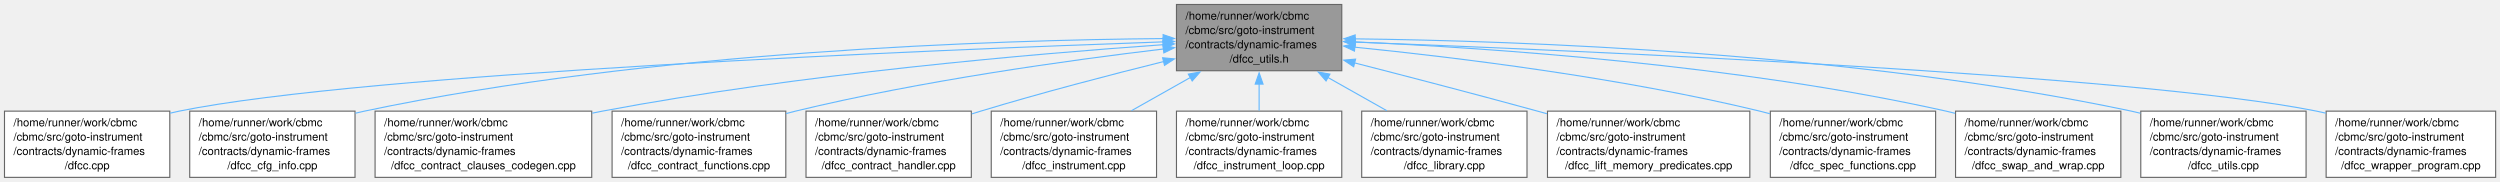
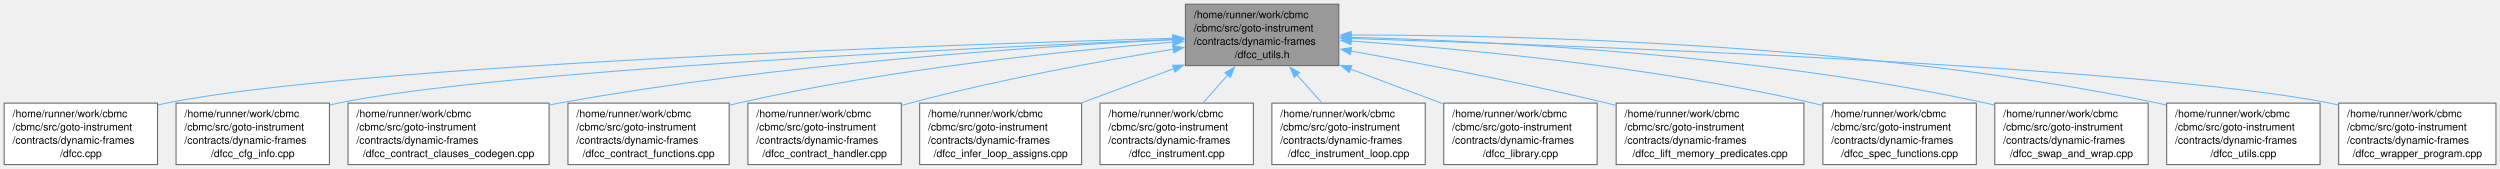
- <svg xmlns="http://www.w3.org/2000/svg" xmlns:xlink="http://www.w3.org/1999/xlink" width="2227pt" height="162pt" viewBox="0.00 0.00 2227.00 162.00">
+ <svg xmlns="http://www.w3.org/2000/svg" xmlns:xlink="http://www.w3.org/1999/xlink" width="2400pt" height="162pt" viewBox="0.00 0.00 2400.00 162.00">
  <g id="graph0" class="graph" transform="scale(1 1) rotate(0) translate(4 158)">
    <g id="Node000001" class="node">
      <g id="a_Node000001">
        <a xlink:title="Dynamic frame condition checking utility functions.">
-           <polygon fill="#999999" stroke="#666666" points="1191.25,-154 1044,-154 1044,-95 1191.25,-95 1191.25,-154" />
-           <text xml:space="preserve" text-anchor="start" x="1052" y="-140.5" font-family="Helvetica,sans-Serif" font-size="10.00">/home/runner/work/cbmc</text>
-           <text xml:space="preserve" text-anchor="start" x="1052" y="-127.75" font-family="Helvetica,sans-Serif" font-size="10.00">/cbmc/src/goto-instrument</text>
-           <text xml:space="preserve" text-anchor="start" x="1052" y="-115" font-family="Helvetica,sans-Serif" font-size="10.00">/contracts/dynamic-frames</text>
-           <text xml:space="preserve" text-anchor="middle" x="1117.62" y="-102.25" font-family="Helvetica,sans-Serif" font-size="10.00">/dfcc_utils.h</text>
+           <polygon fill="#999999" stroke="#666666" points="1281.25,-154 1134,-154 1134,-95 1281.25,-95 1281.25,-154" />
+           <text xml:space="preserve" text-anchor="start" x="1142" y="-140.5" font-family="Helvetica,sans-Serif" font-size="10.00">/home/runner/work/cbmc</text>
+           <text xml:space="preserve" text-anchor="start" x="1142" y="-127.75" font-family="Helvetica,sans-Serif" font-size="10.00">/cbmc/src/goto-instrument</text>
+           <text xml:space="preserve" text-anchor="start" x="1142" y="-115" font-family="Helvetica,sans-Serif" font-size="10.00">/contracts/dynamic-frames</text>
+           <text xml:space="preserve" text-anchor="middle" x="1207.62" y="-102.25" font-family="Helvetica,sans-Serif" font-size="10.00">/dfcc_utils.h</text>
        </a>
      </g>
    </g>
    <g id="Node000002" class="node">
      <g id="a_Node000002">
        <a xlink:href="dfcc_8cpp.html" target="_top" xlink:title=" ">
          <polygon fill="white" stroke="#666666" points="147.25,-59 0,-59 0,0 147.25,0 147.25,-59" />
          <text xml:space="preserve" text-anchor="start" x="8" y="-45.5" font-family="Helvetica,sans-Serif" font-size="10.00">/home/runner/work/cbmc</text>
          <text xml:space="preserve" text-anchor="start" x="8" y="-32.75" font-family="Helvetica,sans-Serif" font-size="10.00">/cbmc/src/goto-instrument</text>
          <text xml:space="preserve" text-anchor="start" x="8" y="-20" font-family="Helvetica,sans-Serif" font-size="10.00">/contracts/dynamic-frames</text>
          <text xml:space="preserve" text-anchor="middle" x="73.62" y="-7.25" font-family="Helvetica,sans-Serif" font-size="10.00">/dfcc.cpp</text>
        </a>
      </g>
    </g>
    <g id="edge1_Node000001_Node000002" class="edge">
      <g id="a_edge1_Node000001_Node000002">
        <a xlink:title=" ">
-           <path fill="none" stroke="#63b8ff" d="M1032.21,-120.7C829.14,-113.57 322.06,-92.86 155.62,-59 152.97,-58.46 150.28,-57.85 147.57,-57.19" />
-           <polygon fill="#63b8ff" stroke="#63b8ff" points="1032.06,-124.2 1042.18,-121.05 1032.31,-117.2 1032.06,-124.2" />
+           <path fill="none" stroke="#63b8ff" d="M1122.32,-121.27C905.96,-115.13 339.92,-95.95 155.62,-59 152.97,-58.47 150.27,-57.87 147.57,-57.21" />
+           <polygon fill="#63b8ff" stroke="#63b8ff" points="1121.99,-124.76 1132.08,-121.54 1122.19,-117.77 1121.99,-124.76" />
        </a>
      </g>
    </g>
    <g id="Node000003" class="node">
      <g id="a_Node000003">
        <a xlink:href="dfcc__cfg__info_8cpp.html" target="_top" xlink:title=" ">
          <polygon fill="white" stroke="#666666" points="312.25,-59 165,-59 165,0 312.25,0 312.25,-59" />
          <text xml:space="preserve" text-anchor="start" x="173" y="-45.5" font-family="Helvetica,sans-Serif" font-size="10.00">/home/runner/work/cbmc</text>
          <text xml:space="preserve" text-anchor="start" x="173" y="-32.75" font-family="Helvetica,sans-Serif" font-size="10.00">/cbmc/src/goto-instrument</text>
          <text xml:space="preserve" text-anchor="start" x="173" y="-20" font-family="Helvetica,sans-Serif" font-size="10.00">/contracts/dynamic-frames</text>
          <text xml:space="preserve" text-anchor="middle" x="238.62" y="-7.25" font-family="Helvetica,sans-Serif" font-size="10.00">/dfcc_cfg_info.cpp</text>
        </a>
      </g>
    </g>
    <g id="edge2_Node000001_Node000003" class="edge">
      <g id="a_edge2_Node000001_Node000003">
        <a xlink:title=" ">
-           <path fill="none" stroke="#63b8ff" d="M1032.52,-123.65C885.65,-122.35 575.81,-112.76 320.62,-59 317.97,-58.44 315.28,-57.82 312.58,-57.15" />
-           <polygon fill="#63b8ff" stroke="#63b8ff" points="1032.12,-127.15 1042.15,-123.72 1032.17,-120.15 1032.12,-127.15" />
+           <path fill="none" stroke="#63b8ff" d="M1122.44,-120.15C931.14,-112.16 472.33,-90.31 320.62,-59 317.97,-58.45 315.28,-57.84 312.58,-57.18" />
+           <polygon fill="#63b8ff" stroke="#63b8ff" points="1122.17,-123.64 1132.31,-120.56 1122.46,-116.65 1122.17,-123.64" />
        </a>
      </g>
    </g>
    <g id="Node000004" class="node">
      <g id="a_Node000004">
        <a xlink:href="dfcc__contract__clauses__codegen_8cpp.html" target="_top" xlink:title=" ">
          <polygon fill="white" stroke="#666666" points="523.12,-59 330.12,-59 330.12,0 523.12,0 523.12,-59" />
          <text xml:space="preserve" text-anchor="start" x="338.12" y="-45.5" font-family="Helvetica,sans-Serif" font-size="10.00">/home/runner/work/cbmc</text>
          <text xml:space="preserve" text-anchor="start" x="338.12" y="-32.75" font-family="Helvetica,sans-Serif" font-size="10.00">/cbmc/src/goto-instrument</text>
          <text xml:space="preserve" text-anchor="start" x="338.12" y="-20" font-family="Helvetica,sans-Serif" font-size="10.00">/contracts/dynamic-frames</text>
          <text xml:space="preserve" text-anchor="middle" x="426.62" y="-7.25" font-family="Helvetica,sans-Serif" font-size="10.00">/dfcc_contract_clauses_codegen.cpp</text>
        </a>
      </g>
    </g>
    <g id="edge3_Node000001_Node000004" class="edge">
      <g id="a_edge3_Node000001_Node000004">
        <a xlink:title=" ">
-           <path fill="none" stroke="#63b8ff" d="M1032.22,-118.19C917.75,-110.14 708.58,-92.15 532.62,-59 529.63,-58.44 526.59,-57.83 523.53,-57.19" />
-           <polygon fill="#63b8ff" stroke="#63b8ff" points="1031.94,-121.68 1042.16,-118.88 1032.43,-114.7 1031.94,-121.68" />
+           <path fill="none" stroke="#63b8ff" d="M1122.35,-119.93C993.68,-113.52 742.62,-96.99 532.62,-59 529.62,-58.46 526.59,-57.87 523.52,-57.25" />
+           <polygon fill="#63b8ff" stroke="#63b8ff" points="1121.99,-123.42 1132.15,-120.41 1122.33,-116.43 1121.99,-123.42" />
        </a>
      </g>
    </g>
    <g id="Node000005" class="node">
      <g id="a_Node000005">
        <a xlink:href="dfcc__contract__functions_8cpp.html" target="_top" xlink:title=" ">
          <polygon fill="white" stroke="#666666" points="696,-59 541.25,-59 541.25,0 696,0 696,-59" />
          <text xml:space="preserve" text-anchor="start" x="549.25" y="-45.5" font-family="Helvetica,sans-Serif" font-size="10.00">/home/runner/work/cbmc</text>
          <text xml:space="preserve" text-anchor="start" x="549.25" y="-32.75" font-family="Helvetica,sans-Serif" font-size="10.00">/cbmc/src/goto-instrument</text>
          <text xml:space="preserve" text-anchor="start" x="549.25" y="-20" font-family="Helvetica,sans-Serif" font-size="10.00">/contracts/dynamic-frames</text>
          <text xml:space="preserve" text-anchor="middle" x="618.62" y="-7.25" font-family="Helvetica,sans-Serif" font-size="10.00">/dfcc_contract_functions.cpp</text>
        </a>
      </g>
    </g>
    <g id="edge4_Node000001_Node000005" class="edge">
      <g id="a_edge4_Node000001_Node000005">
        <a xlink:title=" ">
-           <path fill="none" stroke="#63b8ff" d="M1032.51,-114.37C948.44,-104.38 816.57,-86.09 704.62,-59 701.87,-58.33 699.08,-57.62 696.27,-56.87" />
-           <polygon fill="#63b8ff" stroke="#63b8ff" points="1031.95,-117.83 1042.29,-115.52 1032.77,-110.88 1031.95,-117.83" />
+           <path fill="none" stroke="#63b8ff" d="M1122.21,-117.58C1021.43,-109.45 849.28,-91.92 704.62,-59 701.86,-58.37 699.07,-57.69 696.25,-56.97" />
+           <polygon fill="#63b8ff" stroke="#63b8ff" points="1121.79,-121.06 1132.03,-118.36 1122.34,-114.08 1121.79,-121.06" />
        </a>
      </g>
    </g>
    <g id="Node000006" class="node">
      <g id="a_Node000006">
        <a xlink:href="dfcc__contract__handler_8cpp.html" target="_top" xlink:title=" ">
          <polygon fill="white" stroke="#666666" points="861.25,-59 714,-59 714,0 861.25,0 861.25,-59" />
          <text xml:space="preserve" text-anchor="start" x="722" y="-45.5" font-family="Helvetica,sans-Serif" font-size="10.00">/home/runner/work/cbmc</text>
          <text xml:space="preserve" text-anchor="start" x="722" y="-32.75" font-family="Helvetica,sans-Serif" font-size="10.00">/cbmc/src/goto-instrument</text>
          <text xml:space="preserve" text-anchor="start" x="722" y="-20" font-family="Helvetica,sans-Serif" font-size="10.00">/contracts/dynamic-frames</text>
          <text xml:space="preserve" text-anchor="middle" x="787.62" y="-7.25" font-family="Helvetica,sans-Serif" font-size="10.00">/dfcc_contract_handler.cpp</text>
        </a>
      </g>
    </g>
    <g id="edge5_Node000001_Node000006" class="edge">
      <g id="a_edge5_Node000001_Node000006">
        <a xlink:title=" ">
-           <path fill="none" stroke="#63b8ff" d="M1032.68,-103.19C984.57,-91.25 923.44,-75.32 869.62,-59 867.03,-58.21 864.39,-57.4 861.73,-56.56" />
-           <polygon fill="#63b8ff" stroke="#63b8ff" points="1031.66,-106.55 1042.2,-105.55 1033.34,-99.75 1031.66,-106.55" />
+           <path fill="none" stroke="#63b8ff" d="M1122.53,-110.79C1053.71,-99.68 954.63,-81.75 869.62,-59 867,-58.3 864.35,-57.55 861.67,-56.78" />
+           <polygon fill="#63b8ff" stroke="#63b8ff" points="1121.82,-114.22 1132.25,-112.35 1122.92,-107.31 1121.82,-114.22" />
        </a>
      </g>
    </g>
    <g id="Node000007" class="node">
      <g id="a_Node000007">
-         <a xlink:href="dfcc__instrument_8cpp.html" target="_top" xlink:title=" ">
-           <polygon fill="white" stroke="#666666" points="1026.25,-59 879,-59 879,0 1026.25,0 1026.25,-59" />
-           <text xml:space="preserve" text-anchor="start" x="887" y="-45.5" font-family="Helvetica,sans-Serif" font-size="10.00">/home/runner/work/cbmc</text>
-           <text xml:space="preserve" text-anchor="start" x="887" y="-32.75" font-family="Helvetica,sans-Serif" font-size="10.00">/cbmc/src/goto-instrument</text>
-           <text xml:space="preserve" text-anchor="start" x="887" y="-20" font-family="Helvetica,sans-Serif" font-size="10.00">/contracts/dynamic-frames</text>
-           <text xml:space="preserve" text-anchor="middle" x="952.62" y="-7.25" font-family="Helvetica,sans-Serif" font-size="10.00">/dfcc_instrument.cpp</text>
+         <a xlink:href="dfcc__infer__loop__assigns_8cpp.html" target="_top" xlink:title=" ">
+           <polygon fill="white" stroke="#666666" points="1034.38,-59 878.88,-59 878.88,0 1034.38,0 1034.38,-59" />
+           <text xml:space="preserve" text-anchor="start" x="886.88" y="-45.5" font-family="Helvetica,sans-Serif" font-size="10.00">/home/runner/work/cbmc</text>
+           <text xml:space="preserve" text-anchor="start" x="886.88" y="-32.75" font-family="Helvetica,sans-Serif" font-size="10.00">/cbmc/src/goto-instrument</text>
+           <text xml:space="preserve" text-anchor="start" x="886.88" y="-20" font-family="Helvetica,sans-Serif" font-size="10.00">/contracts/dynamic-frames</text>
+           <text xml:space="preserve" text-anchor="middle" x="956.62" y="-7.25" font-family="Helvetica,sans-Serif" font-size="10.00">/dfcc_infer_loop_assigns.cpp</text>
        </a>
      </g>
    </g>
    <g id="edge6_Node000001_Node000007" class="edge">
      <g id="a_edge6_Node000001_Node000007">
        <a xlink:title=" ">
-           <path fill="none" stroke="#63b8ff" d="M1056.34,-88.96C1039.08,-79.23 1020.5,-68.76 1003.9,-59.4" />
-           <polygon fill="#63b8ff" stroke="#63b8ff" points="1054.57,-91.98 1065,-93.84 1058.01,-85.88 1054.57,-91.98" />
+           <path fill="none" stroke="#63b8ff" d="M1122.93,-92.12C1094.44,-81.56 1062.81,-69.84 1034.85,-59.48" />
+           <polygon fill="#63b8ff" stroke="#63b8ff" points="1121.66,-95.38 1132.26,-95.57 1124.09,-88.82 1121.66,-95.38" />
        </a>
      </g>
    </g>
    <g id="Node000008" class="node">
      <g id="a_Node000008">
-         <a xlink:href="dfcc__instrument__loop_8cpp.html" target="_top" xlink:title=" ">
-           <polygon fill="white" stroke="#666666" points="1191.25,-59 1044,-59 1044,0 1191.25,0 1191.25,-59" />
-           <text xml:space="preserve" text-anchor="start" x="1052" y="-45.5" font-family="Helvetica,sans-Serif" font-size="10.00">/home/runner/work/cbmc</text>
-           <text xml:space="preserve" text-anchor="start" x="1052" y="-32.75" font-family="Helvetica,sans-Serif" font-size="10.00">/cbmc/src/goto-instrument</text>
-           <text xml:space="preserve" text-anchor="start" x="1052" y="-20" font-family="Helvetica,sans-Serif" font-size="10.00">/contracts/dynamic-frames</text>
-           <text xml:space="preserve" text-anchor="middle" x="1117.62" y="-7.25" font-family="Helvetica,sans-Serif" font-size="10.00">/dfcc_instrument_loop.cpp</text>
+         <a xlink:href="dfcc__instrument_8cpp.html" target="_top" xlink:title=" ">
+           <polygon fill="white" stroke="#666666" points="1199.25,-59 1052,-59 1052,0 1199.25,0 1199.25,-59" />
+           <text xml:space="preserve" text-anchor="start" x="1060" y="-45.5" font-family="Helvetica,sans-Serif" font-size="10.00">/home/runner/work/cbmc</text>
+           <text xml:space="preserve" text-anchor="start" x="1060" y="-32.75" font-family="Helvetica,sans-Serif" font-size="10.00">/cbmc/src/goto-instrument</text>
+           <text xml:space="preserve" text-anchor="start" x="1060" y="-20" font-family="Helvetica,sans-Serif" font-size="10.00">/contracts/dynamic-frames</text>
+           <text xml:space="preserve" text-anchor="middle" x="1125.62" y="-7.25" font-family="Helvetica,sans-Serif" font-size="10.00">/dfcc_instrument.cpp</text>
        </a>
      </g>
    </g>
    <g id="edge7_Node000001_Node000008" class="edge">
      <g id="a_edge7_Node000001_Node000008">
        <a xlink:title=" ">
-           <path fill="none" stroke="#63b8ff" d="M1117.62,-83.16C1117.62,-75.16 1117.62,-66.92 1117.62,-59.4" />
-           <polygon fill="#63b8ff" stroke="#63b8ff" points="1114.13,-83.07 1117.63,-93.07 1121.13,-83.07 1114.13,-83.07" />
+           <path fill="none" stroke="#63b8ff" d="M1174.75,-86.21C1166.88,-77.28 1158.59,-67.88 1151.11,-59.4" />
+           <polygon fill="#63b8ff" stroke="#63b8ff" points="1171.89,-88.26 1181.13,-93.45 1177.14,-83.63 1171.89,-88.26" />
        </a>
      </g>
    </g>
    <g id="Node000009" class="node">
      <g id="a_Node000009">
-         <a xlink:href="dfcc__library_8cpp.html" target="_top" xlink:title=" ">
-           <polygon fill="white" stroke="#666666" points="1356.25,-59 1209,-59 1209,0 1356.25,0 1356.25,-59" />
-           <text xml:space="preserve" text-anchor="start" x="1217" y="-45.5" font-family="Helvetica,sans-Serif" font-size="10.00">/home/runner/work/cbmc</text>
-           <text xml:space="preserve" text-anchor="start" x="1217" y="-32.75" font-family="Helvetica,sans-Serif" font-size="10.00">/cbmc/src/goto-instrument</text>
-           <text xml:space="preserve" text-anchor="start" x="1217" y="-20" font-family="Helvetica,sans-Serif" font-size="10.00">/contracts/dynamic-frames</text>
-           <text xml:space="preserve" text-anchor="middle" x="1282.62" y="-7.25" font-family="Helvetica,sans-Serif" font-size="10.00">/dfcc_library.cpp</text>
+         <a xlink:href="dfcc__instrument__loop_8cpp.html" target="_top" xlink:title=" ">
+           <polygon fill="white" stroke="#666666" points="1364.25,-59 1217,-59 1217,0 1364.25,0 1364.25,-59" />
+           <text xml:space="preserve" text-anchor="start" x="1225" y="-45.5" font-family="Helvetica,sans-Serif" font-size="10.00">/home/runner/work/cbmc</text>
+           <text xml:space="preserve" text-anchor="start" x="1225" y="-32.75" font-family="Helvetica,sans-Serif" font-size="10.00">/cbmc/src/goto-instrument</text>
+           <text xml:space="preserve" text-anchor="start" x="1225" y="-20" font-family="Helvetica,sans-Serif" font-size="10.00">/contracts/dynamic-frames</text>
+           <text xml:space="preserve" text-anchor="middle" x="1290.62" y="-7.25" font-family="Helvetica,sans-Serif" font-size="10.00">/dfcc_instrument_loop.cpp</text>
        </a>
      </g>
    </g>
    <g id="edge8_Node000001_Node000009" class="edge">
      <g id="a_edge8_Node000001_Node000009">
        <a xlink:title=" ">
-           <path fill="none" stroke="#63b8ff" d="M1178.91,-88.96C1196.17,-79.23 1214.75,-68.76 1231.35,-59.4" />
-           <polygon fill="#63b8ff" stroke="#63b8ff" points="1177.24,-85.88 1170.25,-93.84 1180.68,-91.98 1177.24,-85.88" />
+           <path fill="none" stroke="#63b8ff" d="M1240.9,-86.21C1248.87,-77.28 1257.26,-67.88 1264.83,-59.4" />
+           <polygon fill="#63b8ff" stroke="#63b8ff" points="1238.49,-83.66 1234.44,-93.45 1243.71,-88.32 1238.49,-83.66" />
        </a>
      </g>
    </g>
    <g id="Node000010" class="node">
      <g id="a_Node000010">
-         <a xlink:href="dfcc__lift__memory__predicates_8cpp.html" target="_top" xlink:title=" ">
-           <polygon fill="white" stroke="#666666" points="1554.75,-59 1374.5,-59 1374.5,0 1554.75,0 1554.75,-59" />
-           <text xml:space="preserve" text-anchor="start" x="1382.5" y="-45.5" font-family="Helvetica,sans-Serif" font-size="10.00">/home/runner/work/cbmc</text>
-           <text xml:space="preserve" text-anchor="start" x="1382.5" y="-32.75" font-family="Helvetica,sans-Serif" font-size="10.00">/cbmc/src/goto-instrument</text>
-           <text xml:space="preserve" text-anchor="start" x="1382.5" y="-20" font-family="Helvetica,sans-Serif" font-size="10.00">/contracts/dynamic-frames</text>
-           <text xml:space="preserve" text-anchor="middle" x="1464.62" y="-7.25" font-family="Helvetica,sans-Serif" font-size="10.00">/dfcc_lift_memory_predicates.cpp</text>
+         <a xlink:href="dfcc__library_8cpp.html" target="_top" xlink:title=" ">
+           <polygon fill="white" stroke="#666666" points="1529.25,-59 1382,-59 1382,0 1529.25,0 1529.25,-59" />
+           <text xml:space="preserve" text-anchor="start" x="1390" y="-45.5" font-family="Helvetica,sans-Serif" font-size="10.00">/home/runner/work/cbmc</text>
+           <text xml:space="preserve" text-anchor="start" x="1390" y="-32.75" font-family="Helvetica,sans-Serif" font-size="10.00">/cbmc/src/goto-instrument</text>
+           <text xml:space="preserve" text-anchor="start" x="1390" y="-20" font-family="Helvetica,sans-Serif" font-size="10.00">/contracts/dynamic-frames</text>
+           <text xml:space="preserve" text-anchor="middle" x="1455.62" y="-7.25" font-family="Helvetica,sans-Serif" font-size="10.00">/dfcc_library.cpp</text>
        </a>
      </g>
    </g>
    <g id="edge9_Node000001_Node000010" class="edge">
      <g id="a_edge9_Node000001_Node000010">
        <a xlink:title=" ">
-           <path fill="none" stroke="#63b8ff" d="M1202.51,-102C1250.47,-89.71 1311.49,-73.83 1365.62,-59 1368.39,-58.24 1371.19,-57.47 1374.01,-56.69" />
-           <polygon fill="#63b8ff" stroke="#63b8ff" points="1201.84,-98.56 1193.02,-104.43 1203.57,-105.34 1201.84,-98.56" />
+           <path fill="none" stroke="#63b8ff" d="M1292.22,-91.78C1321.21,-80.91 1353.41,-68.83 1381.51,-58.29" />
+           <polygon fill="#63b8ff" stroke="#63b8ff" points="1291.25,-88.4 1283.11,-95.19 1293.71,-94.96 1291.25,-88.4" />
        </a>
      </g>
    </g>
    <g id="Node000011" class="node">
      <g id="a_Node000011">
-         <a xlink:href="dfcc__spec__functions_8cpp.html" target="_top" xlink:title=" ">
-           <polygon fill="white" stroke="#666666" points="1720.25,-59 1573,-59 1573,0 1720.25,0 1720.25,-59" />
-           <text xml:space="preserve" text-anchor="start" x="1581" y="-45.5" font-family="Helvetica,sans-Serif" font-size="10.00">/home/runner/work/cbmc</text>
-           <text xml:space="preserve" text-anchor="start" x="1581" y="-32.75" font-family="Helvetica,sans-Serif" font-size="10.00">/cbmc/src/goto-instrument</text>
-           <text xml:space="preserve" text-anchor="start" x="1581" y="-20" font-family="Helvetica,sans-Serif" font-size="10.00">/contracts/dynamic-frames</text>
-           <text xml:space="preserve" text-anchor="middle" x="1646.62" y="-7.25" font-family="Helvetica,sans-Serif" font-size="10.00">/dfcc_spec_functions.cpp</text>
+         <a xlink:href="dfcc__lift__memory__predicates_8cpp.html" target="_top" xlink:title=" ">
+           <polygon fill="white" stroke="#666666" points="1727.75,-59 1547.5,-59 1547.5,0 1727.75,0 1727.75,-59" />
+           <text xml:space="preserve" text-anchor="start" x="1555.5" y="-45.5" font-family="Helvetica,sans-Serif" font-size="10.00">/home/runner/work/cbmc</text>
+           <text xml:space="preserve" text-anchor="start" x="1555.5" y="-32.75" font-family="Helvetica,sans-Serif" font-size="10.00">/cbmc/src/goto-instrument</text>
+           <text xml:space="preserve" text-anchor="start" x="1555.5" y="-20" font-family="Helvetica,sans-Serif" font-size="10.00">/contracts/dynamic-frames</text>
+           <text xml:space="preserve" text-anchor="middle" x="1637.62" y="-7.25" font-family="Helvetica,sans-Serif" font-size="10.00">/dfcc_lift_memory_predicates.cpp</text>
        </a>
      </g>
    </g>
    <g id="edge10_Node000001_Node000011" class="edge">
      <g id="a_edge10_Node000001_Node000011">
        <a xlink:title=" ">
-           <path fill="none" stroke="#63b8ff" d="M1202.72,-115.98C1293.13,-106.87 1439.83,-88.93 1563.62,-59 1566.59,-58.28 1569.59,-57.51 1572.62,-56.68" />
-           <polygon fill="#63b8ff" stroke="#63b8ff" points="1202.54,-112.48 1192.94,-116.95 1203.23,-119.44 1202.54,-112.48" />
+           <path fill="none" stroke="#63b8ff" d="M1292.58,-109.07C1359.71,-97.15 1455.59,-79 1538.62,-59 1541.41,-58.33 1544.23,-57.63 1547.07,-56.91" />
+           <polygon fill="#63b8ff" stroke="#63b8ff" points="1292.38,-105.55 1283.14,-110.73 1293.59,-112.44 1292.38,-105.55" />
        </a>
      </g>
    </g>
    <g id="Node000012" class="node">
      <g id="a_Node000012">
-         <a xlink:href="dfcc__swap__and__wrap_8cpp.html" target="_top" xlink:title=" ">
-           <polygon fill="white" stroke="#666666" points="1885.25,-59 1738,-59 1738,0 1885.25,0 1885.25,-59" />
-           <text xml:space="preserve" text-anchor="start" x="1746" y="-45.5" font-family="Helvetica,sans-Serif" font-size="10.00">/home/runner/work/cbmc</text>
-           <text xml:space="preserve" text-anchor="start" x="1746" y="-32.75" font-family="Helvetica,sans-Serif" font-size="10.00">/cbmc/src/goto-instrument</text>
-           <text xml:space="preserve" text-anchor="start" x="1746" y="-20" font-family="Helvetica,sans-Serif" font-size="10.00">/contracts/dynamic-frames</text>
-           <text xml:space="preserve" text-anchor="middle" x="1811.62" y="-7.25" font-family="Helvetica,sans-Serif" font-size="10.00">/dfcc_swap_and_wrap.cpp</text>
+         <a xlink:href="dfcc__spec__functions_8cpp.html" target="_top" xlink:title=" ">
+           <polygon fill="white" stroke="#666666" points="1893.25,-59 1746,-59 1746,0 1893.25,0 1893.25,-59" />
+           <text xml:space="preserve" text-anchor="start" x="1754" y="-45.5" font-family="Helvetica,sans-Serif" font-size="10.00">/home/runner/work/cbmc</text>
+           <text xml:space="preserve" text-anchor="start" x="1754" y="-32.75" font-family="Helvetica,sans-Serif" font-size="10.00">/cbmc/src/goto-instrument</text>
+           <text xml:space="preserve" text-anchor="start" x="1754" y="-20" font-family="Helvetica,sans-Serif" font-size="10.00">/contracts/dynamic-frames</text>
+           <text xml:space="preserve" text-anchor="middle" x="1819.62" y="-7.25" font-family="Helvetica,sans-Serif" font-size="10.00">/dfcc_spec_functions.cpp</text>
        </a>
      </g>
    </g>
    <g id="edge11_Node000001_Node000012" class="edge">
      <g id="a_edge11_Node000001_Node000012">
        <a xlink:title=" ">
-           <path fill="none" stroke="#63b8ff" d="M1202.71,-120.69C1321.84,-115.36 1544.52,-100.34 1729.62,-59 1732.27,-58.41 1734.95,-57.76 1737.65,-57.06" />
-           <polygon fill="#63b8ff" stroke="#63b8ff" points="1202.87,-117.18 1193.03,-121.11 1203.17,-124.17 1202.87,-117.18" />
+           <path fill="none" stroke="#63b8ff" d="M1292.83,-118.62C1398.17,-111.33 1582.42,-94.46 1736.62,-59 1739.59,-58.32 1742.61,-57.57 1745.64,-56.76" />
+           <polygon fill="#63b8ff" stroke="#63b8ff" points="1292.88,-115.11 1283.14,-119.28 1293.36,-122.09 1292.88,-115.11" />
        </a>
      </g>
    </g>
    <g id="Node000013" class="node">
      <g id="a_Node000013">
-         <a xlink:href="dfcc__utils_8cpp.html" target="_top" xlink:title=" ">
-           <polygon fill="white" stroke="#666666" points="2050.25,-59 1903,-59 1903,0 2050.25,0 2050.25,-59" />
-           <text xml:space="preserve" text-anchor="start" x="1911" y="-45.5" font-family="Helvetica,sans-Serif" font-size="10.00">/home/runner/work/cbmc</text>
-           <text xml:space="preserve" text-anchor="start" x="1911" y="-32.75" font-family="Helvetica,sans-Serif" font-size="10.00">/cbmc/src/goto-instrument</text>
-           <text xml:space="preserve" text-anchor="start" x="1911" y="-20" font-family="Helvetica,sans-Serif" font-size="10.00">/contracts/dynamic-frames</text>
-           <text xml:space="preserve" text-anchor="middle" x="1976.62" y="-7.25" font-family="Helvetica,sans-Serif" font-size="10.00">/dfcc_utils.cpp</text>
+         <a xlink:href="dfcc__swap__and__wrap_8cpp.html" target="_top" xlink:title=" ">
+           <polygon fill="white" stroke="#666666" points="2058.25,-59 1911,-59 1911,0 2058.25,0 2058.25,-59" />
+           <text xml:space="preserve" text-anchor="start" x="1919" y="-45.5" font-family="Helvetica,sans-Serif" font-size="10.00">/home/runner/work/cbmc</text>
+           <text xml:space="preserve" text-anchor="start" x="1919" y="-32.75" font-family="Helvetica,sans-Serif" font-size="10.00">/cbmc/src/goto-instrument</text>
+           <text xml:space="preserve" text-anchor="start" x="1919" y="-20" font-family="Helvetica,sans-Serif" font-size="10.00">/contracts/dynamic-frames</text>
+           <text xml:space="preserve" text-anchor="middle" x="1984.62" y="-7.25" font-family="Helvetica,sans-Serif" font-size="10.00">/dfcc_swap_and_wrap.cpp</text>
        </a>
      </g>
    </g>
    <g id="edge12_Node000001_Node000013" class="edge">
      <g id="a_edge12_Node000001_Node000013">
        <a xlink:title=" ">
-           <path fill="none" stroke="#63b8ff" d="M1202.99,-123.39C1347.13,-121.66 1647.24,-111.38 1894.62,-59 1897.28,-58.44 1899.97,-57.81 1902.67,-57.14" />
-           <polygon fill="#63b8ff" stroke="#63b8ff" points="1203.11,-119.89 1193.14,-123.5 1203.18,-126.89 1203.11,-119.89" />
+           <path fill="none" stroke="#63b8ff" d="M1292.77,-122.2C1424.81,-118.71 1686.29,-105.91 1902.62,-59 1905.28,-58.43 1907.96,-57.79 1910.66,-57.11" />
+           <polygon fill="#63b8ff" stroke="#63b8ff" points="1292.98,-118.69 1283.07,-122.45 1293.16,-125.69 1292.98,-118.69" />
        </a>
      </g>
    </g>
    <g id="Node000014" class="node">
      <g id="a_Node000014">
-         <a xlink:href="dfcc__wrapper__program_8cpp.html" target="_top" xlink:title=" ">
-           <polygon fill="white" stroke="#666666" points="2219.12,-59 2068.12,-59 2068.12,0 2219.12,0 2219.12,-59" />
-           <text xml:space="preserve" text-anchor="start" x="2076.12" y="-45.5" font-family="Helvetica,sans-Serif" font-size="10.00">/home/runner/work/cbmc</text>
-           <text xml:space="preserve" text-anchor="start" x="2076.12" y="-32.75" font-family="Helvetica,sans-Serif" font-size="10.00">/cbmc/src/goto-instrument</text>
-           <text xml:space="preserve" text-anchor="start" x="2076.12" y="-20" font-family="Helvetica,sans-Serif" font-size="10.00">/contracts/dynamic-frames</text>
-           <text xml:space="preserve" text-anchor="middle" x="2143.62" y="-7.25" font-family="Helvetica,sans-Serif" font-size="10.00">/dfcc_wrapper_program.cpp</text>
+         <a xlink:href="dfcc__utils_8cpp.html" target="_top" xlink:title=" ">
+           <polygon fill="white" stroke="#666666" points="2223.25,-59 2076,-59 2076,0 2223.25,0 2223.25,-59" />
+           <text xml:space="preserve" text-anchor="start" x="2084" y="-45.5" font-family="Helvetica,sans-Serif" font-size="10.00">/home/runner/work/cbmc</text>
+           <text xml:space="preserve" text-anchor="start" x="2084" y="-32.75" font-family="Helvetica,sans-Serif" font-size="10.00">/cbmc/src/goto-instrument</text>
+           <text xml:space="preserve" text-anchor="start" x="2084" y="-20" font-family="Helvetica,sans-Serif" font-size="10.00">/contracts/dynamic-frames</text>
+           <text xml:space="preserve" text-anchor="middle" x="2149.62" y="-7.25" font-family="Helvetica,sans-Serif" font-size="10.00">/dfcc_utils.cpp</text>
        </a>
      </g>
    </g>
    <g id="edge13_Node000001_Node000014" class="edge">
      <g id="a_edge13_Node000001_Node000014">
        <a xlink:title=" ">
-           <path fill="none" stroke="#63b8ff" d="M1203.06,-120.48C1403.06,-112.95 1897.03,-91.58 2059.62,-59 2062.34,-58.46 2065.09,-57.85 2067.86,-57.19" />
-           <polygon fill="#63b8ff" stroke="#63b8ff" points="1203.12,-116.97 1193.26,-120.84 1203.38,-123.97 1203.12,-116.97" />
+           <path fill="none" stroke="#63b8ff" d="M1292.91,-124.38C1448.56,-124.38 1788.38,-116.97 2067.62,-59 2070.28,-58.45 2072.97,-57.83 2075.67,-57.17" />
+           <polygon fill="#63b8ff" stroke="#63b8ff" points="1293.09,-120.88 1283.09,-124.37 1293.08,-127.88 1293.09,-120.88" />
+         </a>
+       </g>
+     </g>
+     <g id="Node000015" class="node">
+       <g id="a_Node000015">
+         <a xlink:href="dfcc__wrapper__program_8cpp.html" target="_top" xlink:title=" ">
+           <polygon fill="white" stroke="#666666" points="2392.12,-59 2241.12,-59 2241.12,0 2392.12,0 2392.12,-59" />
+           <text xml:space="preserve" text-anchor="start" x="2249.12" y="-45.5" font-family="Helvetica,sans-Serif" font-size="10.00">/home/runner/work/cbmc</text>
+           <text xml:space="preserve" text-anchor="start" x="2249.12" y="-32.75" font-family="Helvetica,sans-Serif" font-size="10.00">/cbmc/src/goto-instrument</text>
+           <text xml:space="preserve" text-anchor="start" x="2249.12" y="-20" font-family="Helvetica,sans-Serif" font-size="10.00">/contracts/dynamic-frames</text>
+           <text xml:space="preserve" text-anchor="middle" x="2316.62" y="-7.25" font-family="Helvetica,sans-Serif" font-size="10.00">/dfcc_wrapper_program.cpp</text>
+         </a>
+       </g>
+     </g>
+     <g id="edge14_Node000001_Node000015" class="edge">
+       <g id="a_edge14_Node000001_Node000015">
+         <a xlink:title=" ">
+           <path fill="none" stroke="#63b8ff" d="M1292.94,-121.03C1505.33,-114.42 2053.56,-94.36 2232.62,-59 2235.34,-58.46 2238.1,-57.86 2240.86,-57.2" />
+           <polygon fill="#63b8ff" stroke="#63b8ff" points="1292.96,-117.53 1283.07,-121.34 1293.18,-124.52 1292.96,-117.53" />
        </a>
      </g>
    </g>
  </g>
</svg>
